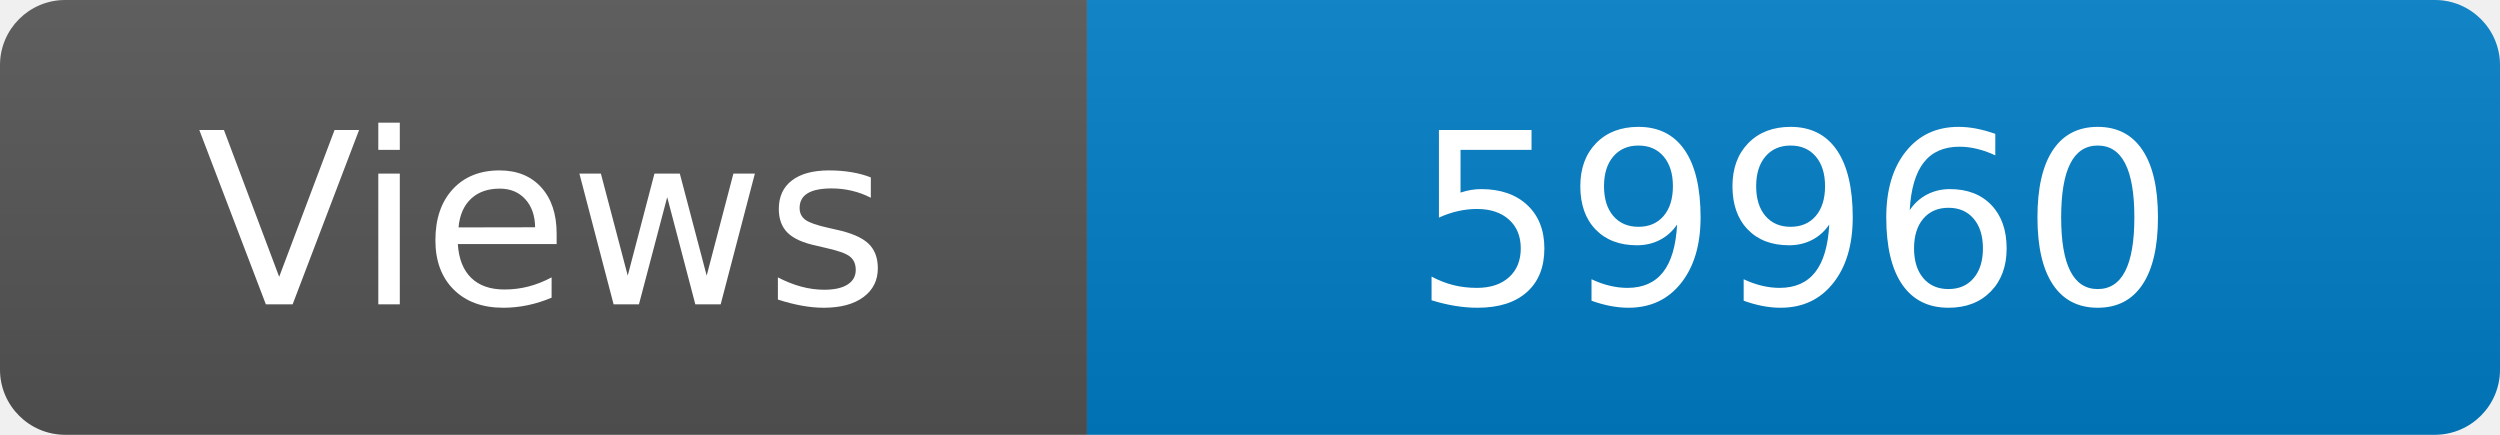
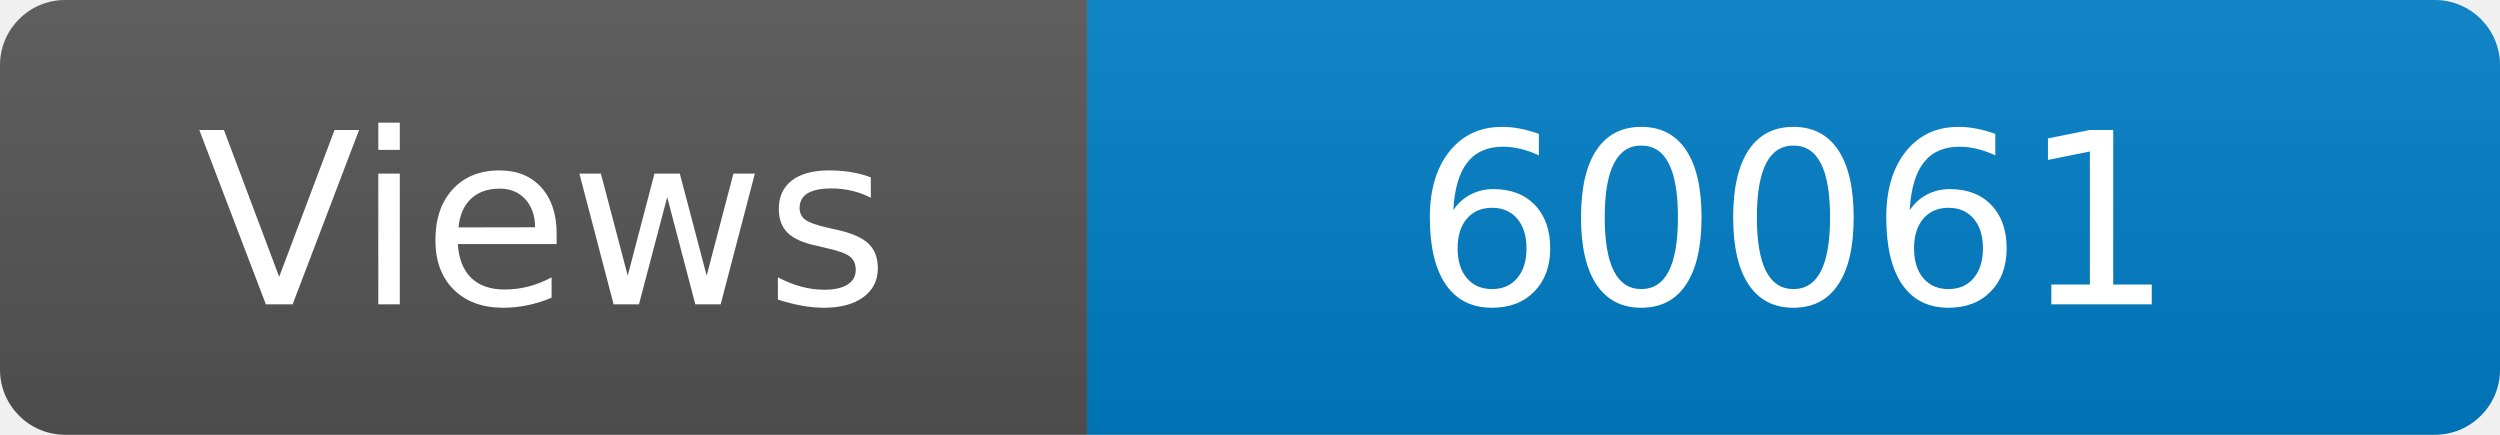
<svg xmlns="http://www.w3.org/2000/svg" width="115" height="20" role="img" aria-label="Maintained?: yes">
  <linearGradient id="s" x2="0" y2="100%">
    <stop offset="0" stop-color="#bbb" stop-opacity=".1" />
    <stop offset="1" stop-opacity=".1" />
  </linearGradient>
  <clipPath id="r">
    <rect width="115" height="20" rx="3" fill="#fff" />
  </clipPath>
  <g clip-path="url(#r)">
    <rect width="50" height="20" fill="#555" />
    <rect x="50" width="160" height="20" fill="#007ec6" />
    <rect width="115" height="20" fill="url(#s)" />
  </g>
  <g fill="#fff" text-anchor="middle" font-family="Verdana,Geneva,DejaVu Sans,sans-serif" font-size="110">
    <text x="250" y="140" transform="scale(.1)" fill="#fff">Views</text>
-     <text x="825" y="140" transform="scale(.1)" fill="#fff">59960</text>
+     <text x="825" y="140" transform="scale(.1)" fill="#fff">60061</text>
  </g>
</svg>
